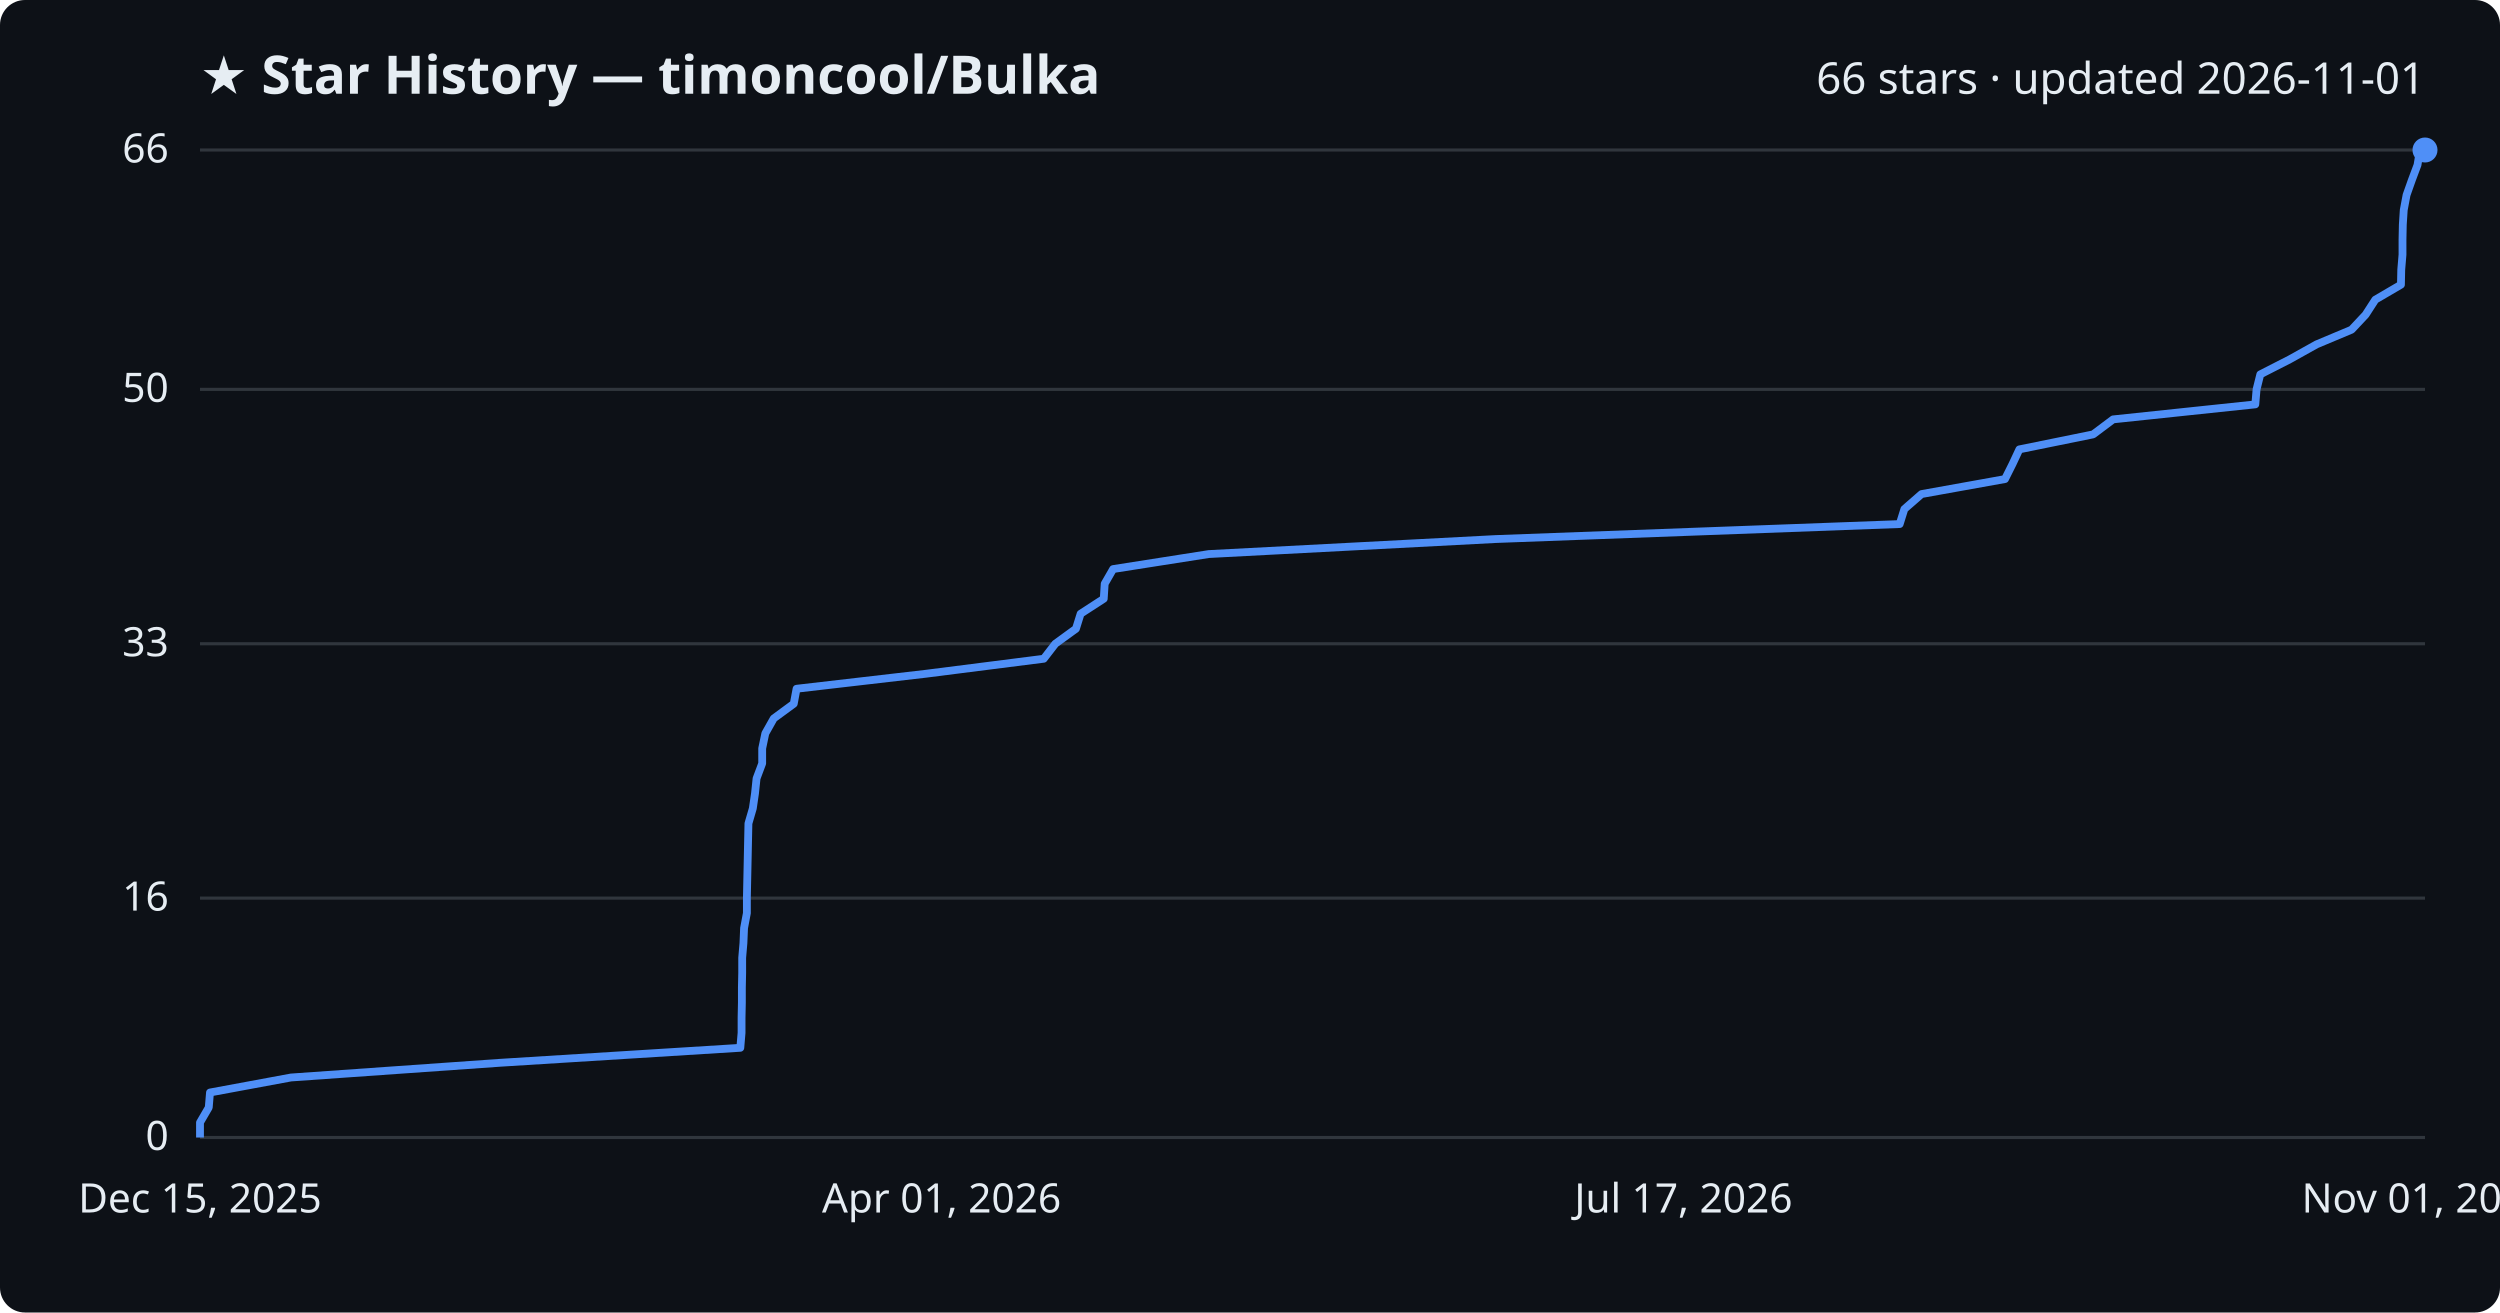
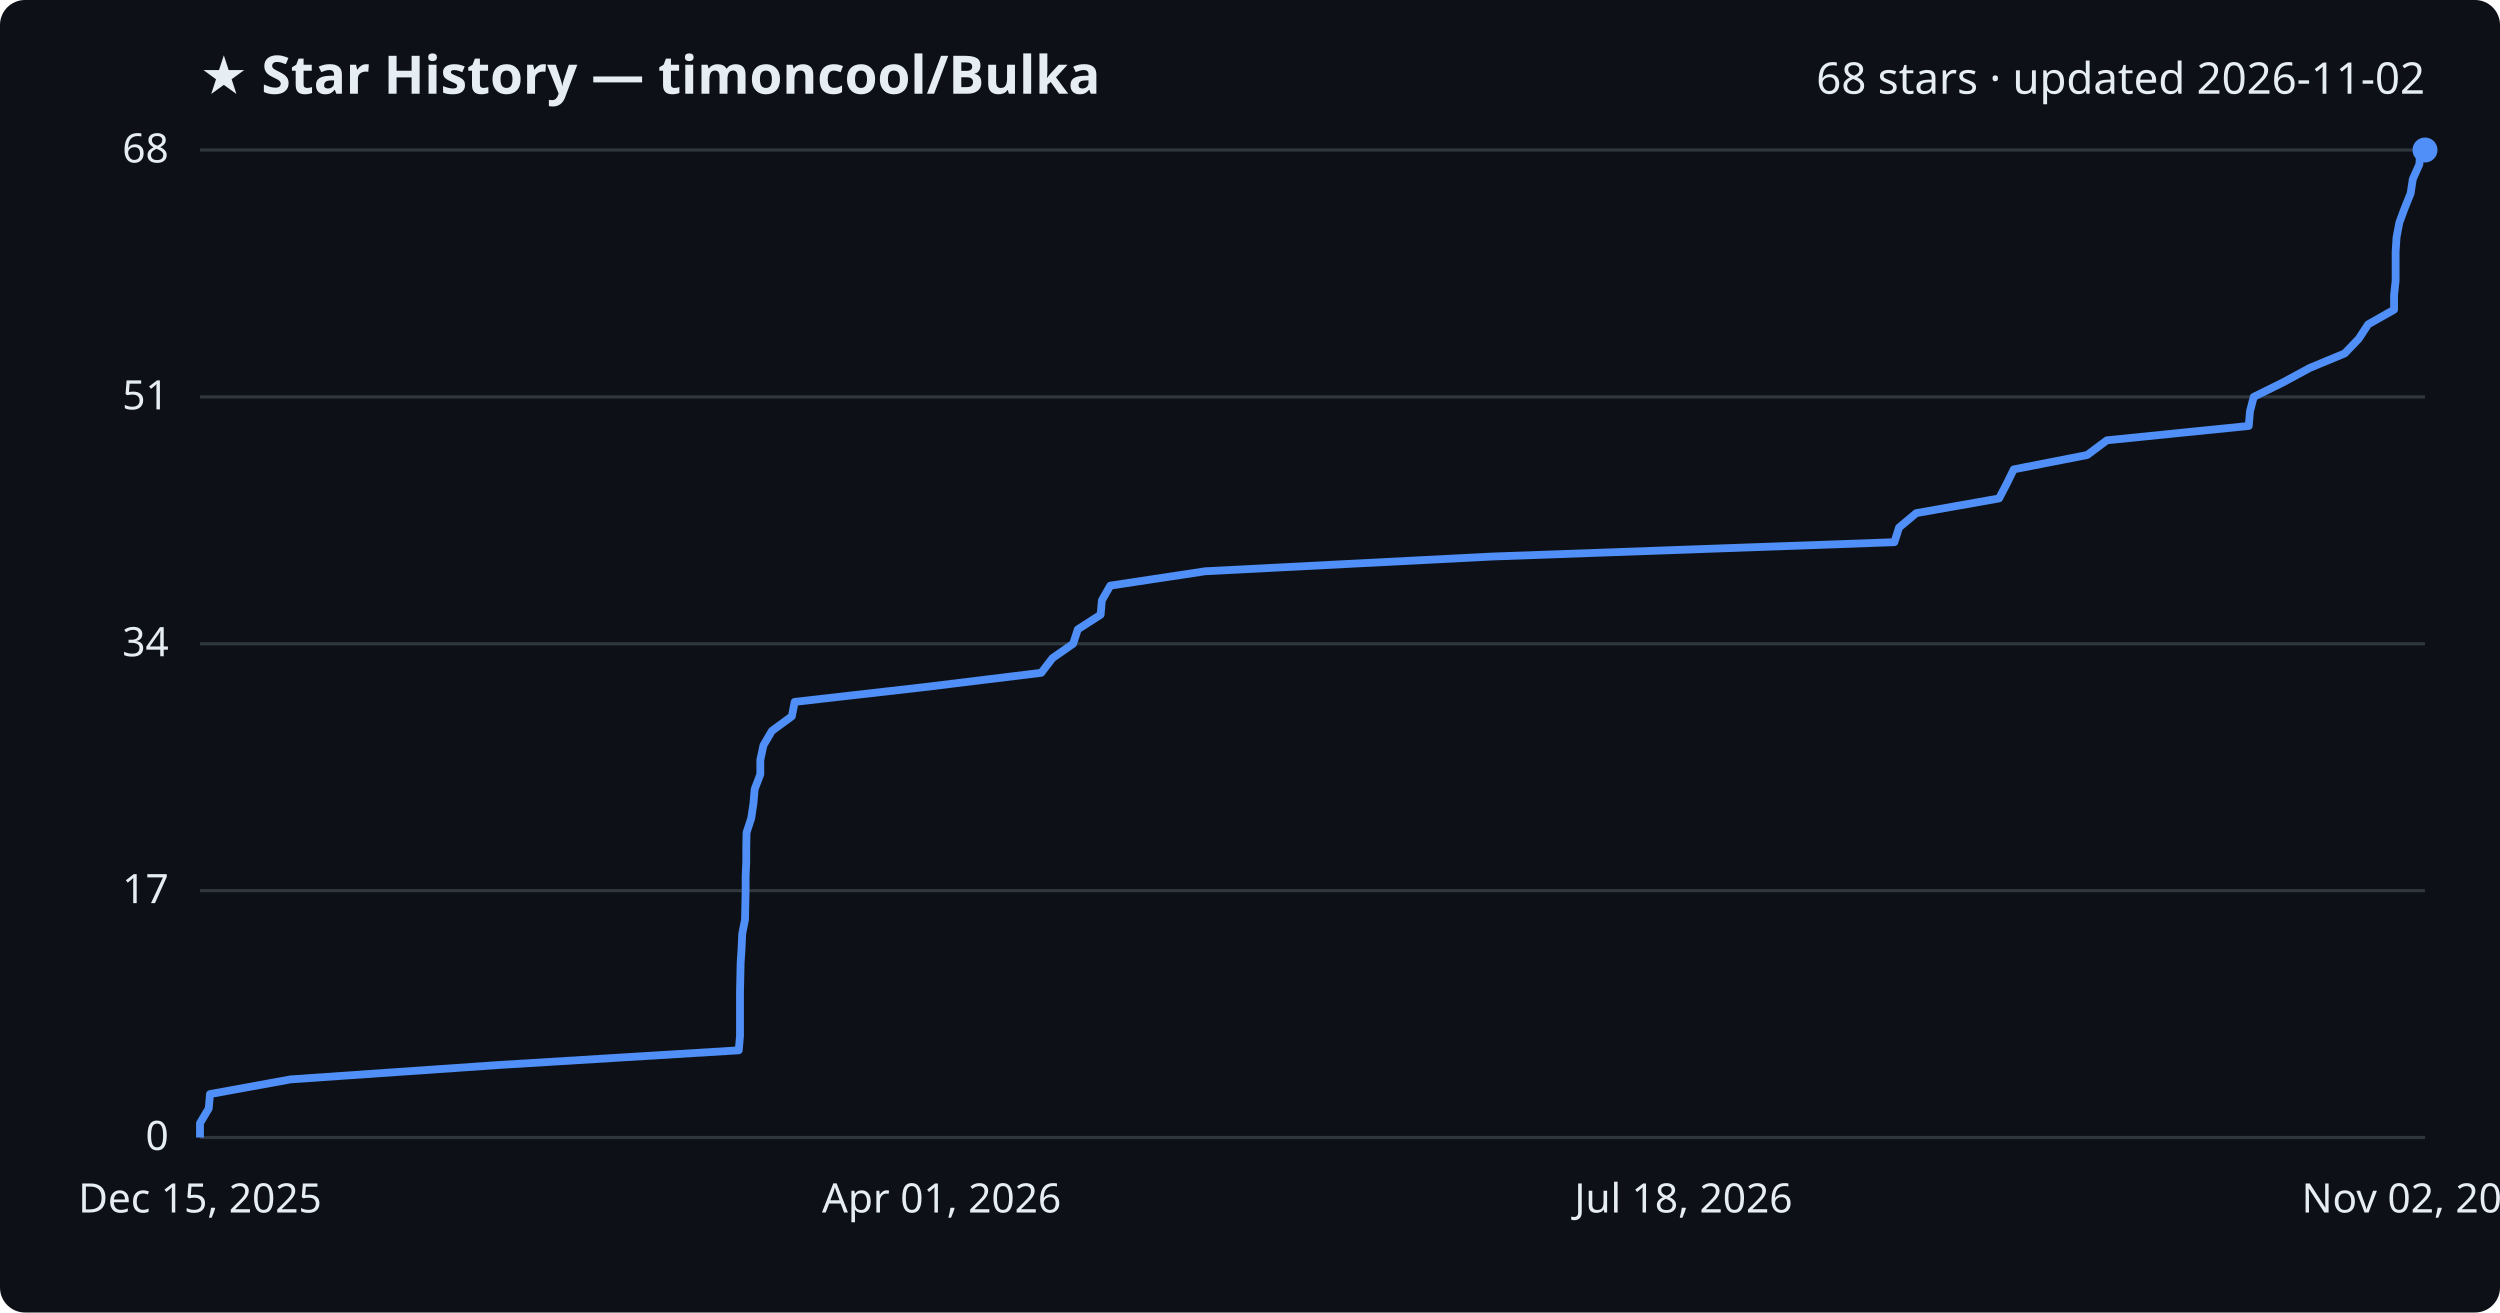
<svg xmlns="http://www.w3.org/2000/svg" viewBox="0 0 800 420" font-family="Segoe UI, sans-serif">
  <rect width="800" height="420" fill="#0d1117" rx="8" />
  <text x="64" y="30" fill="#e6edf3" font-size="17" font-weight="700">★ Star History — timoncool/Bulka</text>
-   <text x="776" y="30" fill="#e6edf3" font-size="14" text-anchor="end">66 stars · updated 2026-11-01</text>
+   <text x="776" y="30" fill="#e6edf3" font-size="14" text-anchor="end">68 stars · updated 2026-11-02</text>
  <line x1="64" y1="364.0" x2="776" y2="364.0" stroke="#30363d" stroke-width="1" />
  <text x="54" y="368.0" fill="#e6edf3" font-size="13" text-anchor="end">0</text>
-   <line x1="64" y1="287.4" x2="776" y2="287.4" stroke="#30363d" stroke-width="1" />
-   <text x="54" y="291.4" fill="#e6edf3" font-size="13" text-anchor="end">16</text>
+   <line x1="64" y1="285.0" x2="776" y2="285.0" stroke="#30363d" stroke-width="1" />
+   <text x="54" y="289.0" fill="#e6edf3" font-size="13" text-anchor="end">17</text>
  <line x1="64" y1="206.0" x2="776" y2="206.0" stroke="#30363d" stroke-width="1" />
-   <text x="54" y="210.0" fill="#e6edf3" font-size="13" text-anchor="end">33</text>
-   <line x1="64" y1="124.6" x2="776" y2="124.6" stroke="#30363d" stroke-width="1" />
-   <text x="54" y="128.6" fill="#e6edf3" font-size="13" text-anchor="end">50</text>
+   <text x="54" y="210.0" fill="#e6edf3" font-size="13" text-anchor="end">34</text>
+   <line x1="64" y1="127.0" x2="776" y2="127.0" stroke="#30363d" stroke-width="1" />
+   <text x="54" y="131.0" fill="#e6edf3" font-size="13" text-anchor="end">51</text>
  <line x1="64" y1="48.0" x2="776" y2="48.0" stroke="#30363d" stroke-width="1" />
-   <text x="54" y="52.0" fill="#e6edf3" font-size="13" text-anchor="end">66</text>
-   <path d="M64.0,364.0 L64.0,359.2 L66.8,354.4 L67.2,349.6 L93.1,344.8 L159.9,340.1 L236.9,335.3 L237.3,330.5 L237.3,325.7 L237.4,320.9 L237.4,316.1 L237.5,311.3 L237.5,306.5 L237.9,301.8 L238.1,297.0 L239.0,292.2 L239.0,287.4 L239.1,282.6 L239.2,277.8 L239.3,273.0 L239.4,268.2 L239.5,263.5 L240.9,258.7 L241.6,253.9 L242.1,249.1 L243.9,244.3 L243.9,239.5 L244.9,234.7 L247.6,229.9 L254.0,225.2 L254.9,220.4 L296.3,215.6 L334.0,210.8 L337.7,206.0 L344.3,201.2 L345.8,196.4 L353.2,191.6 L353.5,186.8 L356.2,182.1 L386.8,177.3 L478.5,172.5 L607.9,167.7 L609.4,162.9 L614.9,158.1 L641.6,153.3 L644.0,148.5 L646.2,143.8 L669.8,139.0 L676.2,134.2 L721.7,129.4 L722.1,124.6 L723.3,119.8 L732.7,115.0 L741.3,110.2 L752.5,105.5 L757.0,100.7 L760.1,95.9 L768.3,91.1 L768.4,86.3 L768.8,81.5 L768.8,76.7 L768.9,71.9 L769.2,67.2 L770.1,62.4 L771.8,57.6 L773.6,52.8 L774.4,48.0 L776.0,48.0" fill="none" stroke="#4f8ff7" stroke-width="2.5" stroke-linejoin="round" />
+   <text x="54" y="52.0" fill="#e6edf3" font-size="13" text-anchor="end">68</text>
+   <path d="M64.0,364.0 L64.0,359.4 L66.8,354.7 L67.2,350.1 L93.0,345.4 L159.6,340.8 L236.4,336.1 L236.8,331.5 L236.8,326.8 L236.8,322.2 L236.8,317.5 L236.9,312.9 L237.0,308.2 L237.3,303.6 L237.5,298.9 L238.4,294.3 L238.5,289.6 L238.6,285.0 L238.6,280.4 L238.8,275.7 L238.8,271.1 L238.9,266.4 L240.4,261.8 L241.1,257.1 L241.5,252.5 L243.3,247.8 L243.3,243.2 L244.3,238.5 L247.0,233.9 L253.4,229.2 L254.3,224.6 L295.6,219.9 L333.2,215.3 L336.8,210.6 L343.4,206.0 L344.9,201.4 L352.2,196.7 L352.6,192.1 L355.3,187.4 L385.7,182.8 L477.2,178.1 L606.2,173.5 L607.7,168.8 L613.2,164.2 L639.7,159.5 L642.1,154.9 L644.4,150.2 L667.9,145.6 L674.2,140.9 L719.6,136.3 L720.0,131.6 L721.2,127.0 L730.5,122.4 L739.2,117.7 L750.3,113.1 L754.8,108.4 L757.8,103.8 L766.1,99.1 L766.1,94.5 L766.6,89.8 L766.6,85.2 L766.6,80.5 L766.9,75.9 L767.8,71.2 L769.5,66.6 L771.4,61.9 L772.1,57.3 L774.2,52.6 L774.5,48.0 L776.0,48.0" fill="none" stroke="#4f8ff7" stroke-width="2.5" stroke-linejoin="round" />
  <circle cx="776.0" cy="48.0" r="4" fill="#4f8ff7" />
  <text x="64.0" y="388" fill="#e6edf3" font-size="13" text-anchor="middle">Dec 15, 2025</text>
  <text x="301.3" y="388" fill="#e6edf3" font-size="13" text-anchor="middle">Apr 01, 2026</text>
-   <text x="538.7" y="388" fill="#e6edf3" font-size="13" text-anchor="middle">Jul 17, 2026</text>
-   <text x="776.0" y="388" fill="#e6edf3" font-size="13" text-anchor="middle">Nov 01, 2026</text>
+   <text x="538.7" y="388" fill="#e6edf3" font-size="13" text-anchor="middle">Jul 18, 2026</text>
+   <text x="776.0" y="388" fill="#e6edf3" font-size="13" text-anchor="middle">Nov 02, 2026</text>
</svg>
